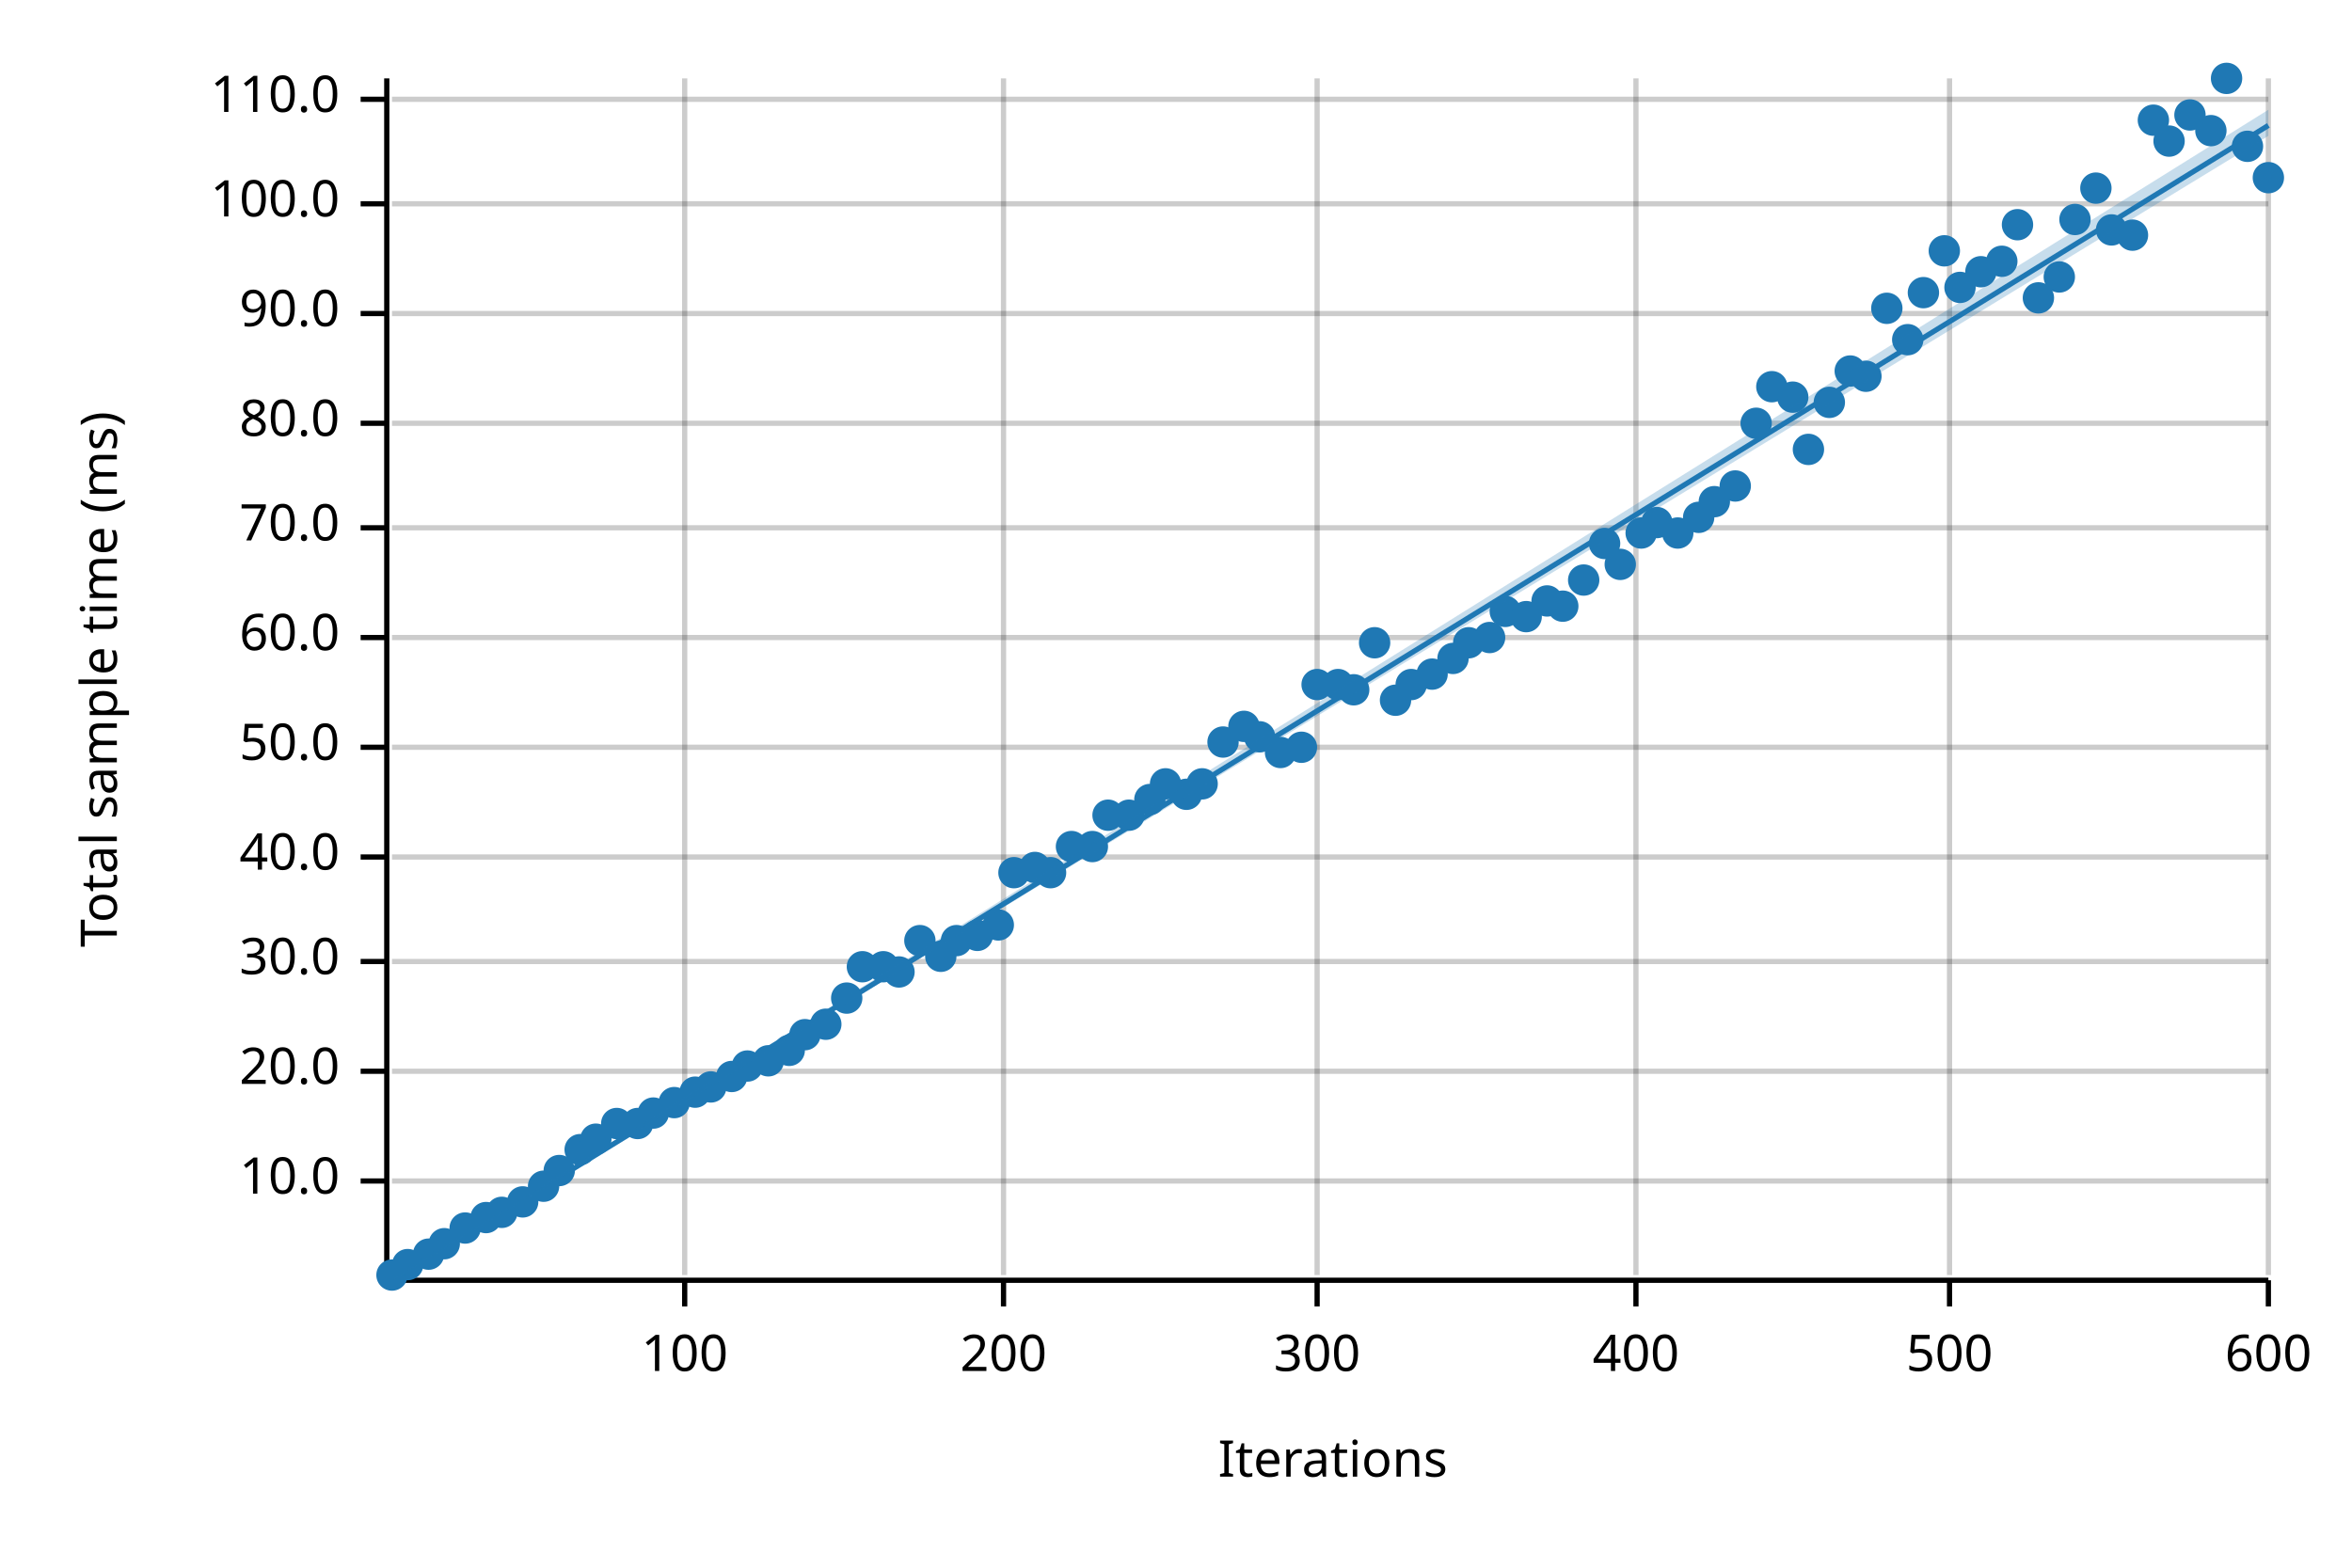
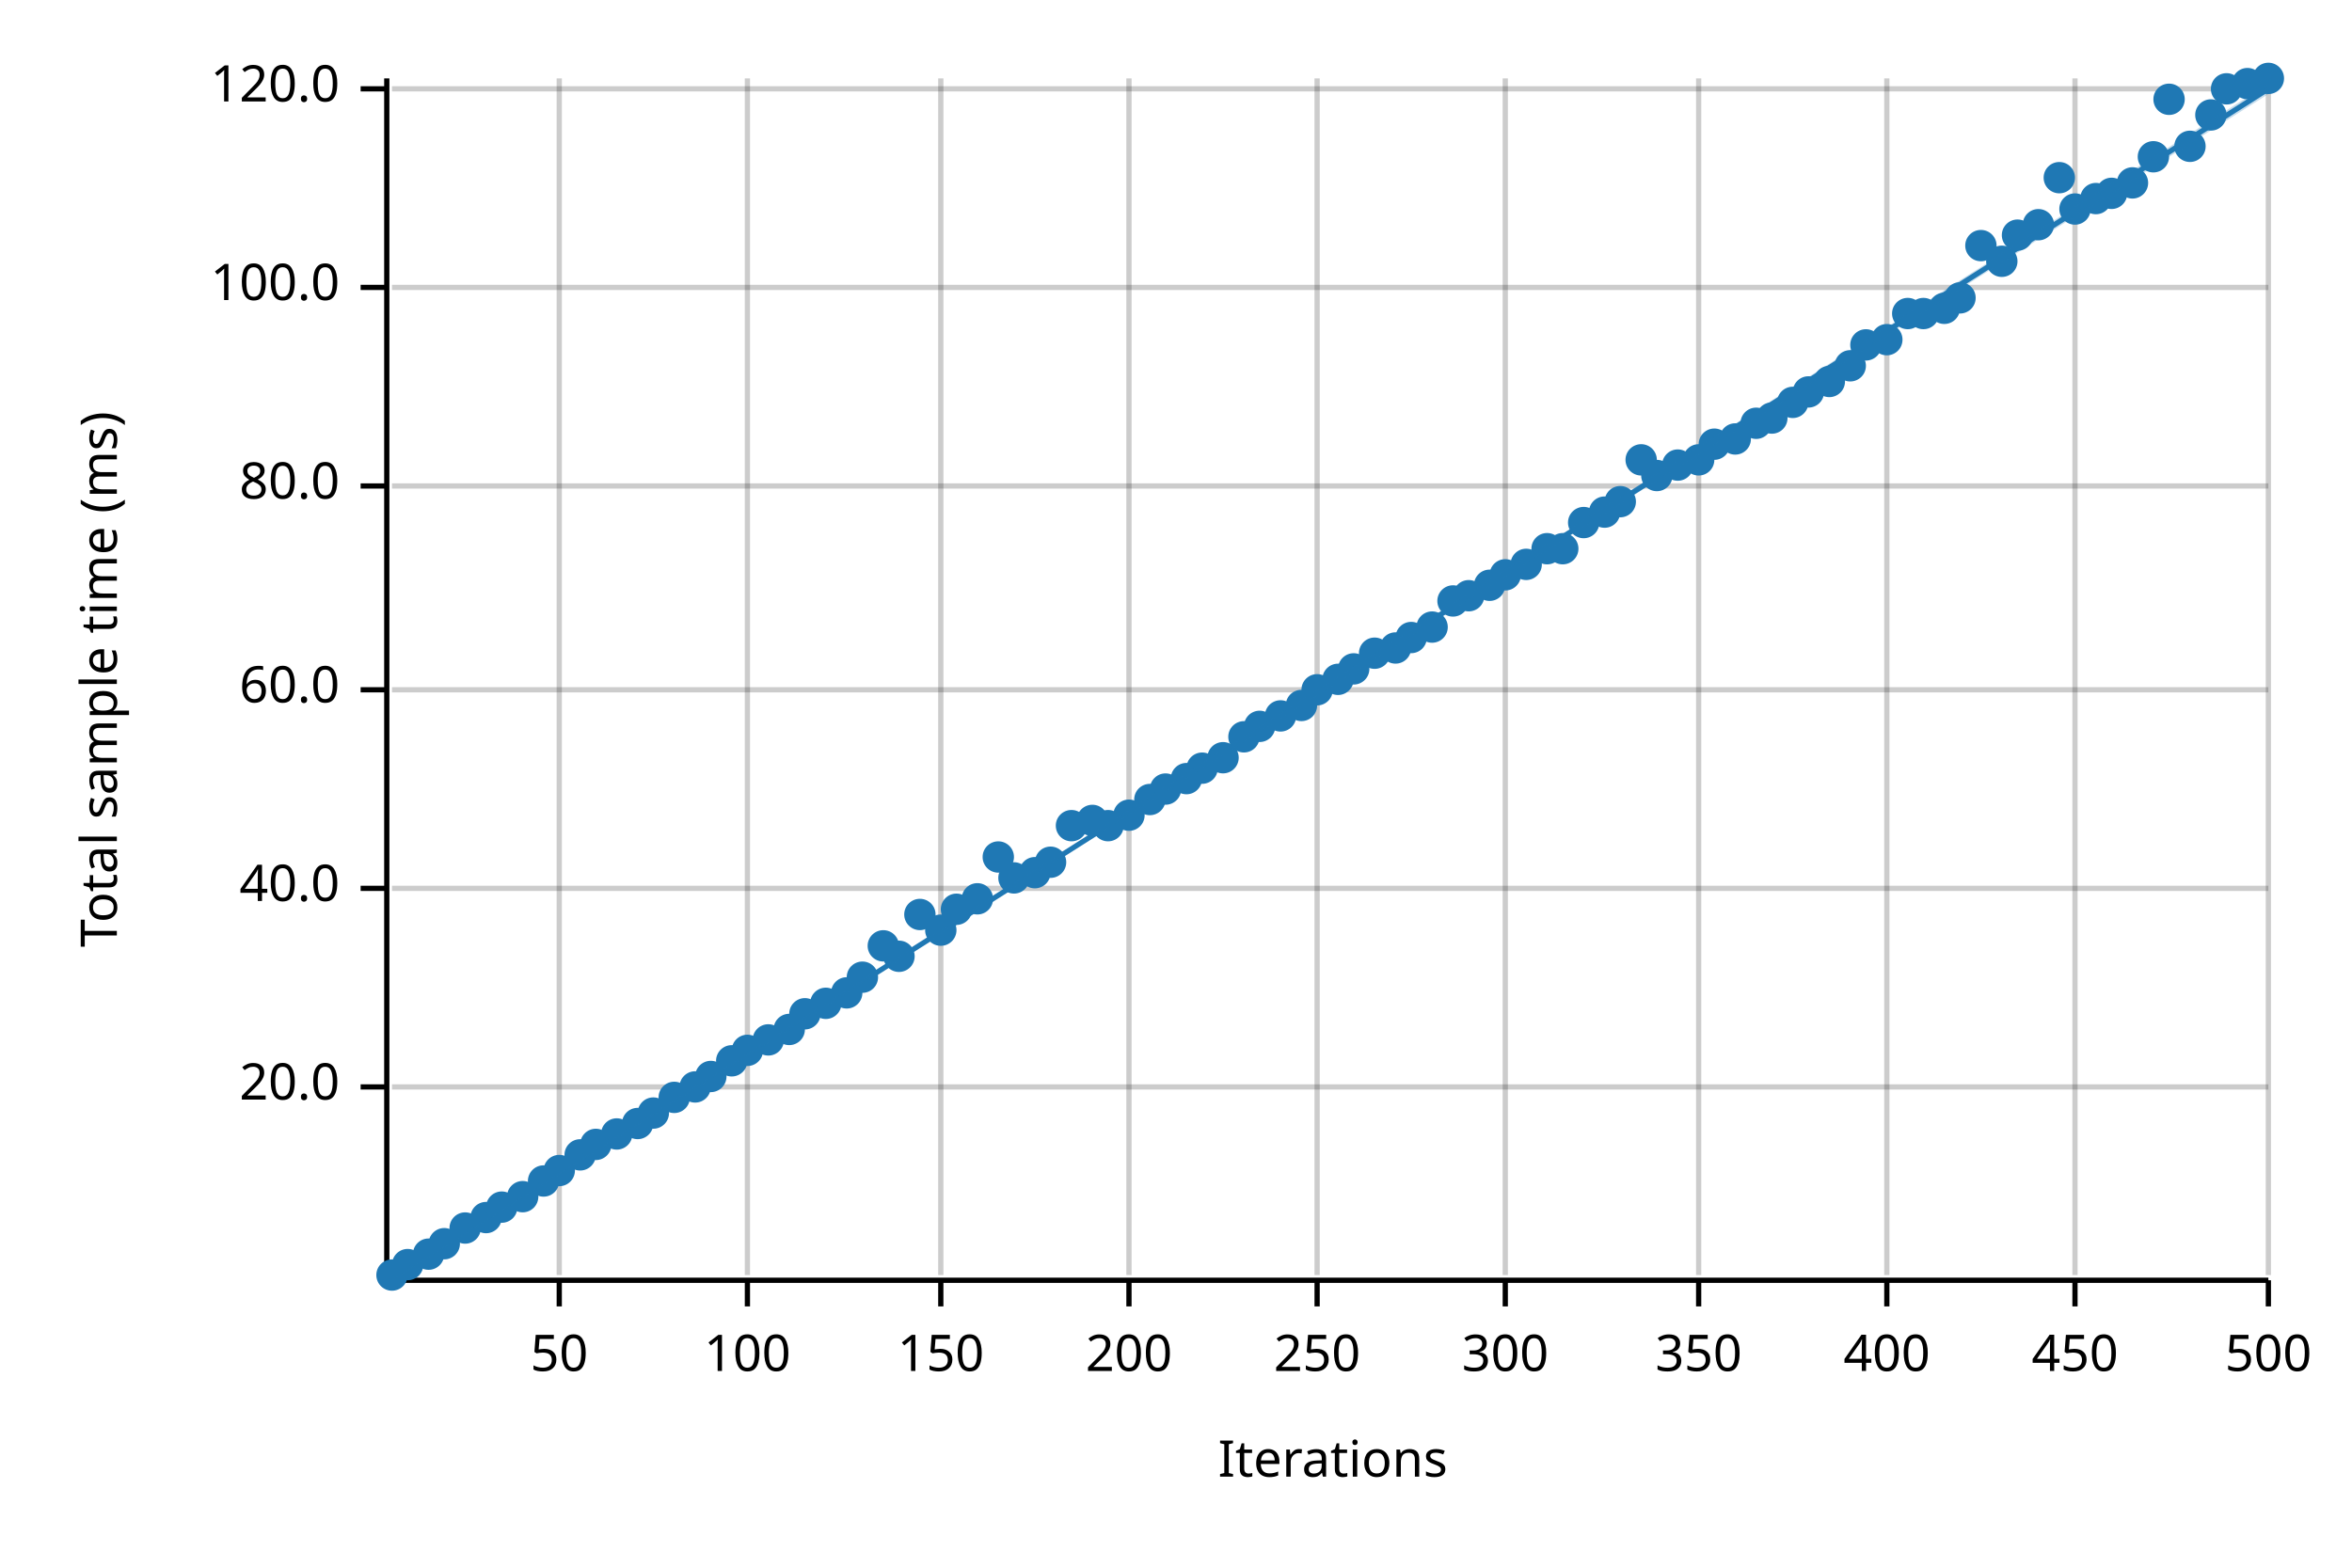
<svg xmlns="http://www.w3.org/2000/svg" width="450" height="300" viewBox="0 0 450 300">
  <text x="15" y="130" dy="0.76em" text-anchor="middle" font-family="sans-serif" font-size="9.677" opacity="1" fill="#000000" transform="rotate(270, 15, 130)">
Total sample time (ms)
</text>
  <text x="255" y="285" dy="-0.5ex" text-anchor="middle" font-family="sans-serif" font-size="9.677" opacity="1" fill="#000000">
Iterations
</text>
-   <line opacity="0.2" stroke="#000000" stroke-width="1" x1="131" y1="244" x2="131" y2="15" />
-   <line opacity="0.2" stroke="#000000" stroke-width="1" x1="192" y1="244" x2="192" y2="15" />
+   <line opacity="0.2" stroke="#000000" stroke-width="1" x1="107" y1="244" x2="107" y2="15" />
+   <line opacity="0.2" stroke="#000000" stroke-width="1" x1="143" y1="244" x2="143" y2="15" />
+   <line opacity="0.2" stroke="#000000" stroke-width="1" x1="180" y1="244" x2="180" y2="15" />
+   <line opacity="0.2" stroke="#000000" stroke-width="1" x1="216" y1="244" x2="216" y2="15" />
  <line opacity="0.2" stroke="#000000" stroke-width="1" x1="252" y1="244" x2="252" y2="15" />
-   <line opacity="0.2" stroke="#000000" stroke-width="1" x1="313" y1="244" x2="313" y2="15" />
-   <line opacity="0.2" stroke="#000000" stroke-width="1" x1="373" y1="244" x2="373" y2="15" />
+   <line opacity="0.2" stroke="#000000" stroke-width="1" x1="288" y1="244" x2="288" y2="15" />
+   <line opacity="0.2" stroke="#000000" stroke-width="1" x1="325" y1="244" x2="325" y2="15" />
+   <line opacity="0.2" stroke="#000000" stroke-width="1" x1="361" y1="244" x2="361" y2="15" />
+   <line opacity="0.2" stroke="#000000" stroke-width="1" x1="397" y1="244" x2="397" y2="15" />
  <line opacity="0.2" stroke="#000000" stroke-width="1" x1="434" y1="244" x2="434" y2="15" />
-   <line opacity="0.2" stroke="#000000" stroke-width="1" x1="75" y1="226" x2="434" y2="226" />
-   <line opacity="0.2" stroke="#000000" stroke-width="1" x1="75" y1="205" x2="434" y2="205" />
-   <line opacity="0.2" stroke="#000000" stroke-width="1" x1="75" y1="184" x2="434" y2="184" />
-   <line opacity="0.2" stroke="#000000" stroke-width="1" x1="75" y1="164" x2="434" y2="164" />
-   <line opacity="0.2" stroke="#000000" stroke-width="1" x1="75" y1="143" x2="434" y2="143" />
-   <line opacity="0.2" stroke="#000000" stroke-width="1" x1="75" y1="122" x2="434" y2="122" />
-   <line opacity="0.2" stroke="#000000" stroke-width="1" x1="75" y1="101" x2="434" y2="101" />
-   <line opacity="0.2" stroke="#000000" stroke-width="1" x1="75" y1="81" x2="434" y2="81" />
-   <line opacity="0.2" stroke="#000000" stroke-width="1" x1="75" y1="60" x2="434" y2="60" />
-   <line opacity="0.2" stroke="#000000" stroke-width="1" x1="75" y1="39" x2="434" y2="39" />
-   <line opacity="0.2" stroke="#000000" stroke-width="1" x1="75" y1="19" x2="434" y2="19" />
+   <line opacity="0.2" stroke="#000000" stroke-width="1" x1="75" y1="208" x2="434" y2="208" />
+   <line opacity="0.2" stroke="#000000" stroke-width="1" x1="75" y1="170" x2="434" y2="170" />
+   <line opacity="0.2" stroke="#000000" stroke-width="1" x1="75" y1="132" x2="434" y2="132" />
+   <line opacity="0.2" stroke="#000000" stroke-width="1" x1="75" y1="93" x2="434" y2="93" />
+   <line opacity="0.2" stroke="#000000" stroke-width="1" x1="75" y1="55" x2="434" y2="55" />
+   <line opacity="0.2" stroke="#000000" stroke-width="1" x1="75" y1="17" x2="434" y2="17" />
  <polyline fill="none" opacity="1" stroke="#000000" stroke-width="1" points="74,15 74,244 " />
-   <text x="65" y="226" dy="0.5ex" text-anchor="end" font-family="sans-serif" font-size="9.677" opacity="1" fill="#000000">
- 10.0
- </text>
-   <polyline fill="none" opacity="1" stroke="#000000" stroke-width="1" points="69,226 74,226 " />
-   <text x="65" y="205" dy="0.5ex" text-anchor="end" font-family="sans-serif" font-size="9.677" opacity="1" fill="#000000">
+   <text x="65" y="208" dy="0.5ex" text-anchor="end" font-family="sans-serif" font-size="9.677" opacity="1" fill="#000000">
20.0
</text>
-   <polyline fill="none" opacity="1" stroke="#000000" stroke-width="1" points="69,205 74,205 " />
-   <text x="65" y="184" dy="0.5ex" text-anchor="end" font-family="sans-serif" font-size="9.677" opacity="1" fill="#000000">
- 30.0
- </text>
-   <polyline fill="none" opacity="1" stroke="#000000" stroke-width="1" points="69,184 74,184 " />
-   <text x="65" y="164" dy="0.5ex" text-anchor="end" font-family="sans-serif" font-size="9.677" opacity="1" fill="#000000">
+   <polyline fill="none" opacity="1" stroke="#000000" stroke-width="1" points="69,208 74,208 " />
+   <text x="65" y="170" dy="0.5ex" text-anchor="end" font-family="sans-serif" font-size="9.677" opacity="1" fill="#000000">
40.0
</text>
-   <polyline fill="none" opacity="1" stroke="#000000" stroke-width="1" points="69,164 74,164 " />
-   <text x="65" y="143" dy="0.5ex" text-anchor="end" font-family="sans-serif" font-size="9.677" opacity="1" fill="#000000">
- 50.0
- </text>
-   <polyline fill="none" opacity="1" stroke="#000000" stroke-width="1" points="69,143 74,143 " />
-   <text x="65" y="122" dy="0.5ex" text-anchor="end" font-family="sans-serif" font-size="9.677" opacity="1" fill="#000000">
+   <polyline fill="none" opacity="1" stroke="#000000" stroke-width="1" points="69,170 74,170 " />
+   <text x="65" y="132" dy="0.5ex" text-anchor="end" font-family="sans-serif" font-size="9.677" opacity="1" fill="#000000">
60.0
</text>
-   <polyline fill="none" opacity="1" stroke="#000000" stroke-width="1" points="69,122 74,122 " />
-   <text x="65" y="101" dy="0.5ex" text-anchor="end" font-family="sans-serif" font-size="9.677" opacity="1" fill="#000000">
- 70.0
- </text>
-   <polyline fill="none" opacity="1" stroke="#000000" stroke-width="1" points="69,101 74,101 " />
-   <text x="65" y="81" dy="0.5ex" text-anchor="end" font-family="sans-serif" font-size="9.677" opacity="1" fill="#000000">
+   <polyline fill="none" opacity="1" stroke="#000000" stroke-width="1" points="69,132 74,132 " />
+   <text x="65" y="93" dy="0.5ex" text-anchor="end" font-family="sans-serif" font-size="9.677" opacity="1" fill="#000000">
80.0
</text>
-   <polyline fill="none" opacity="1" stroke="#000000" stroke-width="1" points="69,81 74,81 " />
-   <text x="65" y="60" dy="0.5ex" text-anchor="end" font-family="sans-serif" font-size="9.677" opacity="1" fill="#000000">
- 90.0
- </text>
-   <polyline fill="none" opacity="1" stroke="#000000" stroke-width="1" points="69,60 74,60 " />
-   <text x="65" y="39" dy="0.5ex" text-anchor="end" font-family="sans-serif" font-size="9.677" opacity="1" fill="#000000">
+   <polyline fill="none" opacity="1" stroke="#000000" stroke-width="1" points="69,93 74,93 " />
+   <text x="65" y="55" dy="0.5ex" text-anchor="end" font-family="sans-serif" font-size="9.677" opacity="1" fill="#000000">
100.0
</text>
-   <polyline fill="none" opacity="1" stroke="#000000" stroke-width="1" points="69,39 74,39 " />
-   <text x="65" y="19" dy="0.5ex" text-anchor="end" font-family="sans-serif" font-size="9.677" opacity="1" fill="#000000">
- 110.0
+   <polyline fill="none" opacity="1" stroke="#000000" stroke-width="1" points="69,55 74,55 " />
+   <text x="65" y="17" dy="0.5ex" text-anchor="end" font-family="sans-serif" font-size="9.677" opacity="1" fill="#000000">
+ 120.0
</text>
-   <polyline fill="none" opacity="1" stroke="#000000" stroke-width="1" points="69,19 74,19 " />
+   <polyline fill="none" opacity="1" stroke="#000000" stroke-width="1" points="69,17 74,17 " />
  <polyline fill="none" opacity="1" stroke="#000000" stroke-width="1" points="75,245 434,245 " />
-   <text x="131" y="255" dy="0.76em" text-anchor="middle" font-family="sans-serif" font-size="9.677" opacity="1" fill="#000000">
+   <text x="107" y="255" dy="0.76em" text-anchor="middle" font-family="sans-serif" font-size="9.677" opacity="1" fill="#000000">
+ 50
+ </text>
+   <polyline fill="none" opacity="1" stroke="#000000" stroke-width="1" points="107,245 107,250 " />
+   <text x="143" y="255" dy="0.76em" text-anchor="middle" font-family="sans-serif" font-size="9.677" opacity="1" fill="#000000">
100
</text>
-   <polyline fill="none" opacity="1" stroke="#000000" stroke-width="1" points="131,245 131,250 " />
-   <text x="192" y="255" dy="0.76em" text-anchor="middle" font-family="sans-serif" font-size="9.677" opacity="1" fill="#000000">
+   <polyline fill="none" opacity="1" stroke="#000000" stroke-width="1" points="143,245 143,250 " />
+   <text x="180" y="255" dy="0.76em" text-anchor="middle" font-family="sans-serif" font-size="9.677" opacity="1" fill="#000000">
+ 150
+ </text>
+   <polyline fill="none" opacity="1" stroke="#000000" stroke-width="1" points="180,245 180,250 " />
+   <text x="216" y="255" dy="0.76em" text-anchor="middle" font-family="sans-serif" font-size="9.677" opacity="1" fill="#000000">
200
</text>
-   <polyline fill="none" opacity="1" stroke="#000000" stroke-width="1" points="192,245 192,250 " />
+   <polyline fill="none" opacity="1" stroke="#000000" stroke-width="1" points="216,245 216,250 " />
  <text x="252" y="255" dy="0.76em" text-anchor="middle" font-family="sans-serif" font-size="9.677" opacity="1" fill="#000000">
+ 250
+ </text>
+   <polyline fill="none" opacity="1" stroke="#000000" stroke-width="1" points="252,245 252,250 " />
+   <text x="288" y="255" dy="0.76em" text-anchor="middle" font-family="sans-serif" font-size="9.677" opacity="1" fill="#000000">
300
</text>
-   <polyline fill="none" opacity="1" stroke="#000000" stroke-width="1" points="252,245 252,250 " />
-   <text x="313" y="255" dy="0.76em" text-anchor="middle" font-family="sans-serif" font-size="9.677" opacity="1" fill="#000000">
+   <polyline fill="none" opacity="1" stroke="#000000" stroke-width="1" points="288,245 288,250 " />
+   <text x="325" y="255" dy="0.76em" text-anchor="middle" font-family="sans-serif" font-size="9.677" opacity="1" fill="#000000">
+ 350
+ </text>
+   <polyline fill="none" opacity="1" stroke="#000000" stroke-width="1" points="325,245 325,250 " />
+   <text x="361" y="255" dy="0.76em" text-anchor="middle" font-family="sans-serif" font-size="9.677" opacity="1" fill="#000000">
400
</text>
-   <polyline fill="none" opacity="1" stroke="#000000" stroke-width="1" points="313,245 313,250 " />
-   <text x="373" y="255" dy="0.76em" text-anchor="middle" font-family="sans-serif" font-size="9.677" opacity="1" fill="#000000">
+   <polyline fill="none" opacity="1" stroke="#000000" stroke-width="1" points="361,245 361,250 " />
+   <text x="397" y="255" dy="0.76em" text-anchor="middle" font-family="sans-serif" font-size="9.677" opacity="1" fill="#000000">
+ 450
+ </text>
+   <polyline fill="none" opacity="1" stroke="#000000" stroke-width="1" points="397,245 397,250 " />
+   <text x="434" y="255" dy="0.76em" text-anchor="middle" font-family="sans-serif" font-size="9.677" opacity="1" fill="#000000">
500
- </text>
-   <polyline fill="none" opacity="1" stroke="#000000" stroke-width="1" points="373,245 373,250 " />
-   <text x="434" y="255" dy="0.76em" text-anchor="middle" font-family="sans-serif" font-size="9.677" opacity="1" fill="#000000">
- 600
</text>
  <polyline fill="none" opacity="1" stroke="#000000" stroke-width="1" points="434,245 434,250 " />
  <circle cx="75" cy="244" r="3" opacity="1" fill="#1F78B4" stroke="none" stroke-width="1" />
  <circle cx="78" cy="242" r="3" opacity="1" fill="#1F78B4" stroke="none" stroke-width="1" />
  <circle cx="82" cy="240" r="3" opacity="1" fill="#1F78B4" stroke="none" stroke-width="1" />
  <circle cx="85" cy="238" r="3" opacity="1" fill="#1F78B4" stroke="none" stroke-width="1" />
  <circle cx="89" cy="235" r="3" opacity="1" fill="#1F78B4" stroke="none" stroke-width="1" />
  <circle cx="93" cy="233" r="3" opacity="1" fill="#1F78B4" stroke="none" stroke-width="1" />
-   <circle cx="96" cy="232" r="3" opacity="1" fill="#1F78B4" stroke="none" stroke-width="1" />
-   <circle cx="100" cy="230" r="3" opacity="1" fill="#1F78B4" stroke="none" stroke-width="1" />
-   <circle cx="104" cy="227" r="3" opacity="1" fill="#1F78B4" stroke="none" stroke-width="1" />
+   <circle cx="96" cy="231" r="3" opacity="1" fill="#1F78B4" stroke="none" stroke-width="1" />
+   <circle cx="100" cy="229" r="3" opacity="1" fill="#1F78B4" stroke="none" stroke-width="1" />
+   <circle cx="104" cy="226" r="3" opacity="1" fill="#1F78B4" stroke="none" stroke-width="1" />
  <circle cx="107" cy="224" r="3" opacity="1" fill="#1F78B4" stroke="none" stroke-width="1" />
-   <circle cx="111" cy="220" r="3" opacity="1" fill="#1F78B4" stroke="none" stroke-width="1" />
-   <circle cx="114" cy="218" r="3" opacity="1" fill="#1F78B4" stroke="none" stroke-width="1" />
-   <circle cx="118" cy="215" r="3" opacity="1" fill="#1F78B4" stroke="none" stroke-width="1" />
+   <circle cx="111" cy="221" r="3" opacity="1" fill="#1F78B4" stroke="none" stroke-width="1" />
+   <circle cx="114" cy="219" r="3" opacity="1" fill="#1F78B4" stroke="none" stroke-width="1" />
+   <circle cx="118" cy="217" r="3" opacity="1" fill="#1F78B4" stroke="none" stroke-width="1" />
  <circle cx="122" cy="215" r="3" opacity="1" fill="#1F78B4" stroke="none" stroke-width="1" />
  <circle cx="125" cy="213" r="3" opacity="1" fill="#1F78B4" stroke="none" stroke-width="1" />
-   <circle cx="129" cy="211" r="3" opacity="1" fill="#1F78B4" stroke="none" stroke-width="1" />
-   <circle cx="133" cy="209" r="3" opacity="1" fill="#1F78B4" stroke="none" stroke-width="1" />
-   <circle cx="136" cy="208" r="3" opacity="1" fill="#1F78B4" stroke="none" stroke-width="1" />
-   <circle cx="140" cy="206" r="3" opacity="1" fill="#1F78B4" stroke="none" stroke-width="1" />
-   <circle cx="143" cy="204" r="3" opacity="1" fill="#1F78B4" stroke="none" stroke-width="1" />
-   <circle cx="147" cy="203" r="3" opacity="1" fill="#1F78B4" stroke="none" stroke-width="1" />
-   <circle cx="151" cy="201" r="3" opacity="1" fill="#1F78B4" stroke="none" stroke-width="1" />
-   <circle cx="154" cy="198" r="3" opacity="1" fill="#1F78B4" stroke="none" stroke-width="1" />
-   <circle cx="158" cy="196" r="3" opacity="1" fill="#1F78B4" stroke="none" stroke-width="1" />
-   <circle cx="162" cy="191" r="3" opacity="1" fill="#1F78B4" stroke="none" stroke-width="1" />
-   <circle cx="165" cy="185" r="3" opacity="1" fill="#1F78B4" stroke="none" stroke-width="1" />
-   <circle cx="169" cy="185" r="3" opacity="1" fill="#1F78B4" stroke="none" stroke-width="1" />
-   <circle cx="172" cy="186" r="3" opacity="1" fill="#1F78B4" stroke="none" stroke-width="1" />
-   <circle cx="176" cy="180" r="3" opacity="1" fill="#1F78B4" stroke="none" stroke-width="1" />
-   <circle cx="180" cy="183" r="3" opacity="1" fill="#1F78B4" stroke="none" stroke-width="1" />
-   <circle cx="183" cy="180" r="3" opacity="1" fill="#1F78B4" stroke="none" stroke-width="1" />
-   <circle cx="187" cy="179" r="3" opacity="1" fill="#1F78B4" stroke="none" stroke-width="1" />
-   <circle cx="191" cy="177" r="3" opacity="1" fill="#1F78B4" stroke="none" stroke-width="1" />
-   <circle cx="194" cy="167" r="3" opacity="1" fill="#1F78B4" stroke="none" stroke-width="1" />
-   <circle cx="198" cy="166" r="3" opacity="1" fill="#1F78B4" stroke="none" stroke-width="1" />
-   <circle cx="201" cy="167" r="3" opacity="1" fill="#1F78B4" stroke="none" stroke-width="1" />
-   <circle cx="205" cy="162" r="3" opacity="1" fill="#1F78B4" stroke="none" stroke-width="1" />
-   <circle cx="209" cy="162" r="3" opacity="1" fill="#1F78B4" stroke="none" stroke-width="1" />
-   <circle cx="212" cy="156" r="3" opacity="1" fill="#1F78B4" stroke="none" stroke-width="1" />
+   <circle cx="129" cy="210" r="3" opacity="1" fill="#1F78B4" stroke="none" stroke-width="1" />
+   <circle cx="133" cy="208" r="3" opacity="1" fill="#1F78B4" stroke="none" stroke-width="1" />
+   <circle cx="136" cy="206" r="3" opacity="1" fill="#1F78B4" stroke="none" stroke-width="1" />
+   <circle cx="140" cy="203" r="3" opacity="1" fill="#1F78B4" stroke="none" stroke-width="1" />
+   <circle cx="143" cy="201" r="3" opacity="1" fill="#1F78B4" stroke="none" stroke-width="1" />
+   <circle cx="147" cy="199" r="3" opacity="1" fill="#1F78B4" stroke="none" stroke-width="1" />
+   <circle cx="151" cy="197" r="3" opacity="1" fill="#1F78B4" stroke="none" stroke-width="1" />
+   <circle cx="154" cy="194" r="3" opacity="1" fill="#1F78B4" stroke="none" stroke-width="1" />
+   <circle cx="158" cy="192" r="3" opacity="1" fill="#1F78B4" stroke="none" stroke-width="1" />
+   <circle cx="162" cy="190" r="3" opacity="1" fill="#1F78B4" stroke="none" stroke-width="1" />
+   <circle cx="165" cy="187" r="3" opacity="1" fill="#1F78B4" stroke="none" stroke-width="1" />
+   <circle cx="169" cy="181" r="3" opacity="1" fill="#1F78B4" stroke="none" stroke-width="1" />
+   <circle cx="172" cy="183" r="3" opacity="1" fill="#1F78B4" stroke="none" stroke-width="1" />
+   <circle cx="176" cy="175" r="3" opacity="1" fill="#1F78B4" stroke="none" stroke-width="1" />
+   <circle cx="180" cy="178" r="3" opacity="1" fill="#1F78B4" stroke="none" stroke-width="1" />
+   <circle cx="183" cy="174" r="3" opacity="1" fill="#1F78B4" stroke="none" stroke-width="1" />
+   <circle cx="187" cy="172" r="3" opacity="1" fill="#1F78B4" stroke="none" stroke-width="1" />
+   <circle cx="191" cy="164" r="3" opacity="1" fill="#1F78B4" stroke="none" stroke-width="1" />
+   <circle cx="194" cy="168" r="3" opacity="1" fill="#1F78B4" stroke="none" stroke-width="1" />
+   <circle cx="198" cy="167" r="3" opacity="1" fill="#1F78B4" stroke="none" stroke-width="1" />
+   <circle cx="201" cy="165" r="3" opacity="1" fill="#1F78B4" stroke="none" stroke-width="1" />
+   <circle cx="205" cy="158" r="3" opacity="1" fill="#1F78B4" stroke="none" stroke-width="1" />
+   <circle cx="209" cy="157" r="3" opacity="1" fill="#1F78B4" stroke="none" stroke-width="1" />
+   <circle cx="212" cy="158" r="3" opacity="1" fill="#1F78B4" stroke="none" stroke-width="1" />
  <circle cx="216" cy="156" r="3" opacity="1" fill="#1F78B4" stroke="none" stroke-width="1" />
  <circle cx="220" cy="153" r="3" opacity="1" fill="#1F78B4" stroke="none" stroke-width="1" />
-   <circle cx="223" cy="150" r="3" opacity="1" fill="#1F78B4" stroke="none" stroke-width="1" />
-   <circle cx="227" cy="152" r="3" opacity="1" fill="#1F78B4" stroke="none" stroke-width="1" />
-   <circle cx="230" cy="150" r="3" opacity="1" fill="#1F78B4" stroke="none" stroke-width="1" />
-   <circle cx="234" cy="142" r="3" opacity="1" fill="#1F78B4" stroke="none" stroke-width="1" />
-   <circle cx="238" cy="139" r="3" opacity="1" fill="#1F78B4" stroke="none" stroke-width="1" />
-   <circle cx="241" cy="141" r="3" opacity="1" fill="#1F78B4" stroke="none" stroke-width="1" />
-   <circle cx="245" cy="144" r="3" opacity="1" fill="#1F78B4" stroke="none" stroke-width="1" />
-   <circle cx="249" cy="143" r="3" opacity="1" fill="#1F78B4" stroke="none" stroke-width="1" />
-   <circle cx="252" cy="131" r="3" opacity="1" fill="#1F78B4" stroke="none" stroke-width="1" />
-   <circle cx="256" cy="131" r="3" opacity="1" fill="#1F78B4" stroke="none" stroke-width="1" />
-   <circle cx="259" cy="132" r="3" opacity="1" fill="#1F78B4" stroke="none" stroke-width="1" />
-   <circle cx="263" cy="123" r="3" opacity="1" fill="#1F78B4" stroke="none" stroke-width="1" />
-   <circle cx="267" cy="134" r="3" opacity="1" fill="#1F78B4" stroke="none" stroke-width="1" />
-   <circle cx="270" cy="131" r="3" opacity="1" fill="#1F78B4" stroke="none" stroke-width="1" />
-   <circle cx="274" cy="129" r="3" opacity="1" fill="#1F78B4" stroke="none" stroke-width="1" />
-   <circle cx="278" cy="126" r="3" opacity="1" fill="#1F78B4" stroke="none" stroke-width="1" />
-   <circle cx="281" cy="123" r="3" opacity="1" fill="#1F78B4" stroke="none" stroke-width="1" />
-   <circle cx="285" cy="122" r="3" opacity="1" fill="#1F78B4" stroke="none" stroke-width="1" />
-   <circle cx="288" cy="117" r="3" opacity="1" fill="#1F78B4" stroke="none" stroke-width="1" />
-   <circle cx="292" cy="118" r="3" opacity="1" fill="#1F78B4" stroke="none" stroke-width="1" />
-   <circle cx="296" cy="115" r="3" opacity="1" fill="#1F78B4" stroke="none" stroke-width="1" />
-   <circle cx="299" cy="116" r="3" opacity="1" fill="#1F78B4" stroke="none" stroke-width="1" />
-   <circle cx="303" cy="111" r="3" opacity="1" fill="#1F78B4" stroke="none" stroke-width="1" />
-   <circle cx="307" cy="104" r="3" opacity="1" fill="#1F78B4" stroke="none" stroke-width="1" />
-   <circle cx="310" cy="108" r="3" opacity="1" fill="#1F78B4" stroke="none" stroke-width="1" />
-   <circle cx="314" cy="102" r="3" opacity="1" fill="#1F78B4" stroke="none" stroke-width="1" />
-   <circle cx="317" cy="100" r="3" opacity="1" fill="#1F78B4" stroke="none" stroke-width="1" />
-   <circle cx="321" cy="102" r="3" opacity="1" fill="#1F78B4" stroke="none" stroke-width="1" />
-   <circle cx="325" cy="99" r="3" opacity="1" fill="#1F78B4" stroke="none" stroke-width="1" />
-   <circle cx="328" cy="96" r="3" opacity="1" fill="#1F78B4" stroke="none" stroke-width="1" />
-   <circle cx="332" cy="93" r="3" opacity="1" fill="#1F78B4" stroke="none" stroke-width="1" />
+   <circle cx="223" cy="151" r="3" opacity="1" fill="#1F78B4" stroke="none" stroke-width="1" />
+   <circle cx="227" cy="149" r="3" opacity="1" fill="#1F78B4" stroke="none" stroke-width="1" />
+   <circle cx="230" cy="147" r="3" opacity="1" fill="#1F78B4" stroke="none" stroke-width="1" />
+   <circle cx="234" cy="145" r="3" opacity="1" fill="#1F78B4" stroke="none" stroke-width="1" />
+   <circle cx="238" cy="141" r="3" opacity="1" fill="#1F78B4" stroke="none" stroke-width="1" />
+   <circle cx="241" cy="139" r="3" opacity="1" fill="#1F78B4" stroke="none" stroke-width="1" />
+   <circle cx="245" cy="137" r="3" opacity="1" fill="#1F78B4" stroke="none" stroke-width="1" />
+   <circle cx="249" cy="135" r="3" opacity="1" fill="#1F78B4" stroke="none" stroke-width="1" />
+   <circle cx="252" cy="132" r="3" opacity="1" fill="#1F78B4" stroke="none" stroke-width="1" />
+   <circle cx="256" cy="130" r="3" opacity="1" fill="#1F78B4" stroke="none" stroke-width="1" />
+   <circle cx="259" cy="128" r="3" opacity="1" fill="#1F78B4" stroke="none" stroke-width="1" />
+   <circle cx="263" cy="125" r="3" opacity="1" fill="#1F78B4" stroke="none" stroke-width="1" />
+   <circle cx="267" cy="124" r="3" opacity="1" fill="#1F78B4" stroke="none" stroke-width="1" />
+   <circle cx="270" cy="122" r="3" opacity="1" fill="#1F78B4" stroke="none" stroke-width="1" />
+   <circle cx="274" cy="120" r="3" opacity="1" fill="#1F78B4" stroke="none" stroke-width="1" />
+   <circle cx="278" cy="115" r="3" opacity="1" fill="#1F78B4" stroke="none" stroke-width="1" />
+   <circle cx="281" cy="114" r="3" opacity="1" fill="#1F78B4" stroke="none" stroke-width="1" />
+   <circle cx="285" cy="112" r="3" opacity="1" fill="#1F78B4" stroke="none" stroke-width="1" />
+   <circle cx="288" cy="110" r="3" opacity="1" fill="#1F78B4" stroke="none" stroke-width="1" />
+   <circle cx="292" cy="108" r="3" opacity="1" fill="#1F78B4" stroke="none" stroke-width="1" />
+   <circle cx="296" cy="105" r="3" opacity="1" fill="#1F78B4" stroke="none" stroke-width="1" />
+   <circle cx="299" cy="105" r="3" opacity="1" fill="#1F78B4" stroke="none" stroke-width="1" />
+   <circle cx="303" cy="100" r="3" opacity="1" fill="#1F78B4" stroke="none" stroke-width="1" />
+   <circle cx="307" cy="98" r="3" opacity="1" fill="#1F78B4" stroke="none" stroke-width="1" />
+   <circle cx="310" cy="96" r="3" opacity="1" fill="#1F78B4" stroke="none" stroke-width="1" />
+   <circle cx="314" cy="88" r="3" opacity="1" fill="#1F78B4" stroke="none" stroke-width="1" />
+   <circle cx="317" cy="91" r="3" opacity="1" fill="#1F78B4" stroke="none" stroke-width="1" />
+   <circle cx="321" cy="89" r="3" opacity="1" fill="#1F78B4" stroke="none" stroke-width="1" />
+   <circle cx="325" cy="88" r="3" opacity="1" fill="#1F78B4" stroke="none" stroke-width="1" />
+   <circle cx="328" cy="85" r="3" opacity="1" fill="#1F78B4" stroke="none" stroke-width="1" />
+   <circle cx="332" cy="84" r="3" opacity="1" fill="#1F78B4" stroke="none" stroke-width="1" />
  <circle cx="336" cy="81" r="3" opacity="1" fill="#1F78B4" stroke="none" stroke-width="1" />
-   <circle cx="339" cy="74" r="3" opacity="1" fill="#1F78B4" stroke="none" stroke-width="1" />
-   <circle cx="343" cy="76" r="3" opacity="1" fill="#1F78B4" stroke="none" stroke-width="1" />
-   <circle cx="346" cy="86" r="3" opacity="1" fill="#1F78B4" stroke="none" stroke-width="1" />
-   <circle cx="350" cy="77" r="3" opacity="1" fill="#1F78B4" stroke="none" stroke-width="1" />
-   <circle cx="354" cy="71" r="3" opacity="1" fill="#1F78B4" stroke="none" stroke-width="1" />
-   <circle cx="357" cy="72" r="3" opacity="1" fill="#1F78B4" stroke="none" stroke-width="1" />
-   <circle cx="361" cy="59" r="3" opacity="1" fill="#1F78B4" stroke="none" stroke-width="1" />
-   <circle cx="365" cy="65" r="3" opacity="1" fill="#1F78B4" stroke="none" stroke-width="1" />
-   <circle cx="368" cy="56" r="3" opacity="1" fill="#1F78B4" stroke="none" stroke-width="1" />
-   <circle cx="372" cy="48" r="3" opacity="1" fill="#1F78B4" stroke="none" stroke-width="1" />
-   <circle cx="375" cy="55" r="3" opacity="1" fill="#1F78B4" stroke="none" stroke-width="1" />
-   <circle cx="379" cy="52" r="3" opacity="1" fill="#1F78B4" stroke="none" stroke-width="1" />
+   <circle cx="339" cy="80" r="3" opacity="1" fill="#1F78B4" stroke="none" stroke-width="1" />
+   <circle cx="343" cy="77" r="3" opacity="1" fill="#1F78B4" stroke="none" stroke-width="1" />
+   <circle cx="346" cy="75" r="3" opacity="1" fill="#1F78B4" stroke="none" stroke-width="1" />
+   <circle cx="350" cy="73" r="3" opacity="1" fill="#1F78B4" stroke="none" stroke-width="1" />
+   <circle cx="354" cy="70" r="3" opacity="1" fill="#1F78B4" stroke="none" stroke-width="1" />
+   <circle cx="357" cy="66" r="3" opacity="1" fill="#1F78B4" stroke="none" stroke-width="1" />
+   <circle cx="361" cy="65" r="3" opacity="1" fill="#1F78B4" stroke="none" stroke-width="1" />
+   <circle cx="365" cy="60" r="3" opacity="1" fill="#1F78B4" stroke="none" stroke-width="1" />
+   <circle cx="368" cy="60" r="3" opacity="1" fill="#1F78B4" stroke="none" stroke-width="1" />
+   <circle cx="372" cy="59" r="3" opacity="1" fill="#1F78B4" stroke="none" stroke-width="1" />
+   <circle cx="375" cy="57" r="3" opacity="1" fill="#1F78B4" stroke="none" stroke-width="1" />
+   <circle cx="379" cy="47" r="3" opacity="1" fill="#1F78B4" stroke="none" stroke-width="1" />
  <circle cx="383" cy="50" r="3" opacity="1" fill="#1F78B4" stroke="none" stroke-width="1" />
-   <circle cx="386" cy="43" r="3" opacity="1" fill="#1F78B4" stroke="none" stroke-width="1" />
-   <circle cx="390" cy="57" r="3" opacity="1" fill="#1F78B4" stroke="none" stroke-width="1" />
-   <circle cx="394" cy="53" r="3" opacity="1" fill="#1F78B4" stroke="none" stroke-width="1" />
-   <circle cx="397" cy="42" r="3" opacity="1" fill="#1F78B4" stroke="none" stroke-width="1" />
-   <circle cx="401" cy="36" r="3" opacity="1" fill="#1F78B4" stroke="none" stroke-width="1" />
-   <circle cx="404" cy="44" r="3" opacity="1" fill="#1F78B4" stroke="none" stroke-width="1" />
-   <circle cx="408" cy="45" r="3" opacity="1" fill="#1F78B4" stroke="none" stroke-width="1" />
-   <circle cx="412" cy="23" r="3" opacity="1" fill="#1F78B4" stroke="none" stroke-width="1" />
-   <circle cx="415" cy="27" r="3" opacity="1" fill="#1F78B4" stroke="none" stroke-width="1" />
-   <circle cx="419" cy="22" r="3" opacity="1" fill="#1F78B4" stroke="none" stroke-width="1" />
-   <circle cx="423" cy="25" r="3" opacity="1" fill="#1F78B4" stroke="none" stroke-width="1" />
-   <circle cx="426" cy="15" r="3" opacity="1" fill="#1F78B4" stroke="none" stroke-width="1" />
-   <circle cx="430" cy="28" r="3" opacity="1" fill="#1F78B4" stroke="none" stroke-width="1" />
-   <circle cx="434" cy="34" r="3" opacity="1" fill="#1F78B4" stroke="none" stroke-width="1" />
-   <polyline fill="none" opacity="1" stroke="#1F78B4" stroke-width="1" points="75,245 434,24 " />
-   <polygon opacity="0.25" fill="#1F78B4" points="75,245 434,26 434,21 " />
+   <circle cx="386" cy="45" r="3" opacity="1" fill="#1F78B4" stroke="none" stroke-width="1" />
+   <circle cx="390" cy="43" r="3" opacity="1" fill="#1F78B4" stroke="none" stroke-width="1" />
+   <circle cx="394" cy="34" r="3" opacity="1" fill="#1F78B4" stroke="none" stroke-width="1" />
+   <circle cx="397" cy="40" r="3" opacity="1" fill="#1F78B4" stroke="none" stroke-width="1" />
+   <circle cx="401" cy="38" r="3" opacity="1" fill="#1F78B4" stroke="none" stroke-width="1" />
+   <circle cx="404" cy="37" r="3" opacity="1" fill="#1F78B4" stroke="none" stroke-width="1" />
+   <circle cx="408" cy="35" r="3" opacity="1" fill="#1F78B4" stroke="none" stroke-width="1" />
+   <circle cx="412" cy="30" r="3" opacity="1" fill="#1F78B4" stroke="none" stroke-width="1" />
+   <circle cx="415" cy="19" r="3" opacity="1" fill="#1F78B4" stroke="none" stroke-width="1" />
+   <circle cx="419" cy="28" r="3" opacity="1" fill="#1F78B4" stroke="none" stroke-width="1" />
+   <circle cx="423" cy="22" r="3" opacity="1" fill="#1F78B4" stroke="none" stroke-width="1" />
+   <circle cx="426" cy="17" r="3" opacity="1" fill="#1F78B4" stroke="none" stroke-width="1" />
+   <circle cx="430" cy="16" r="3" opacity="1" fill="#1F78B4" stroke="none" stroke-width="1" />
+   <circle cx="434" cy="15" r="3" opacity="1" fill="#1F78B4" stroke="none" stroke-width="1" />
+   <polyline fill="none" opacity="1" stroke="#1F78B4" stroke-width="1" points="75,245 434,17 " />
+   <polygon opacity="0.25" fill="#1F78B4" points="75,245 434,18 434,16 " />
</svg>
